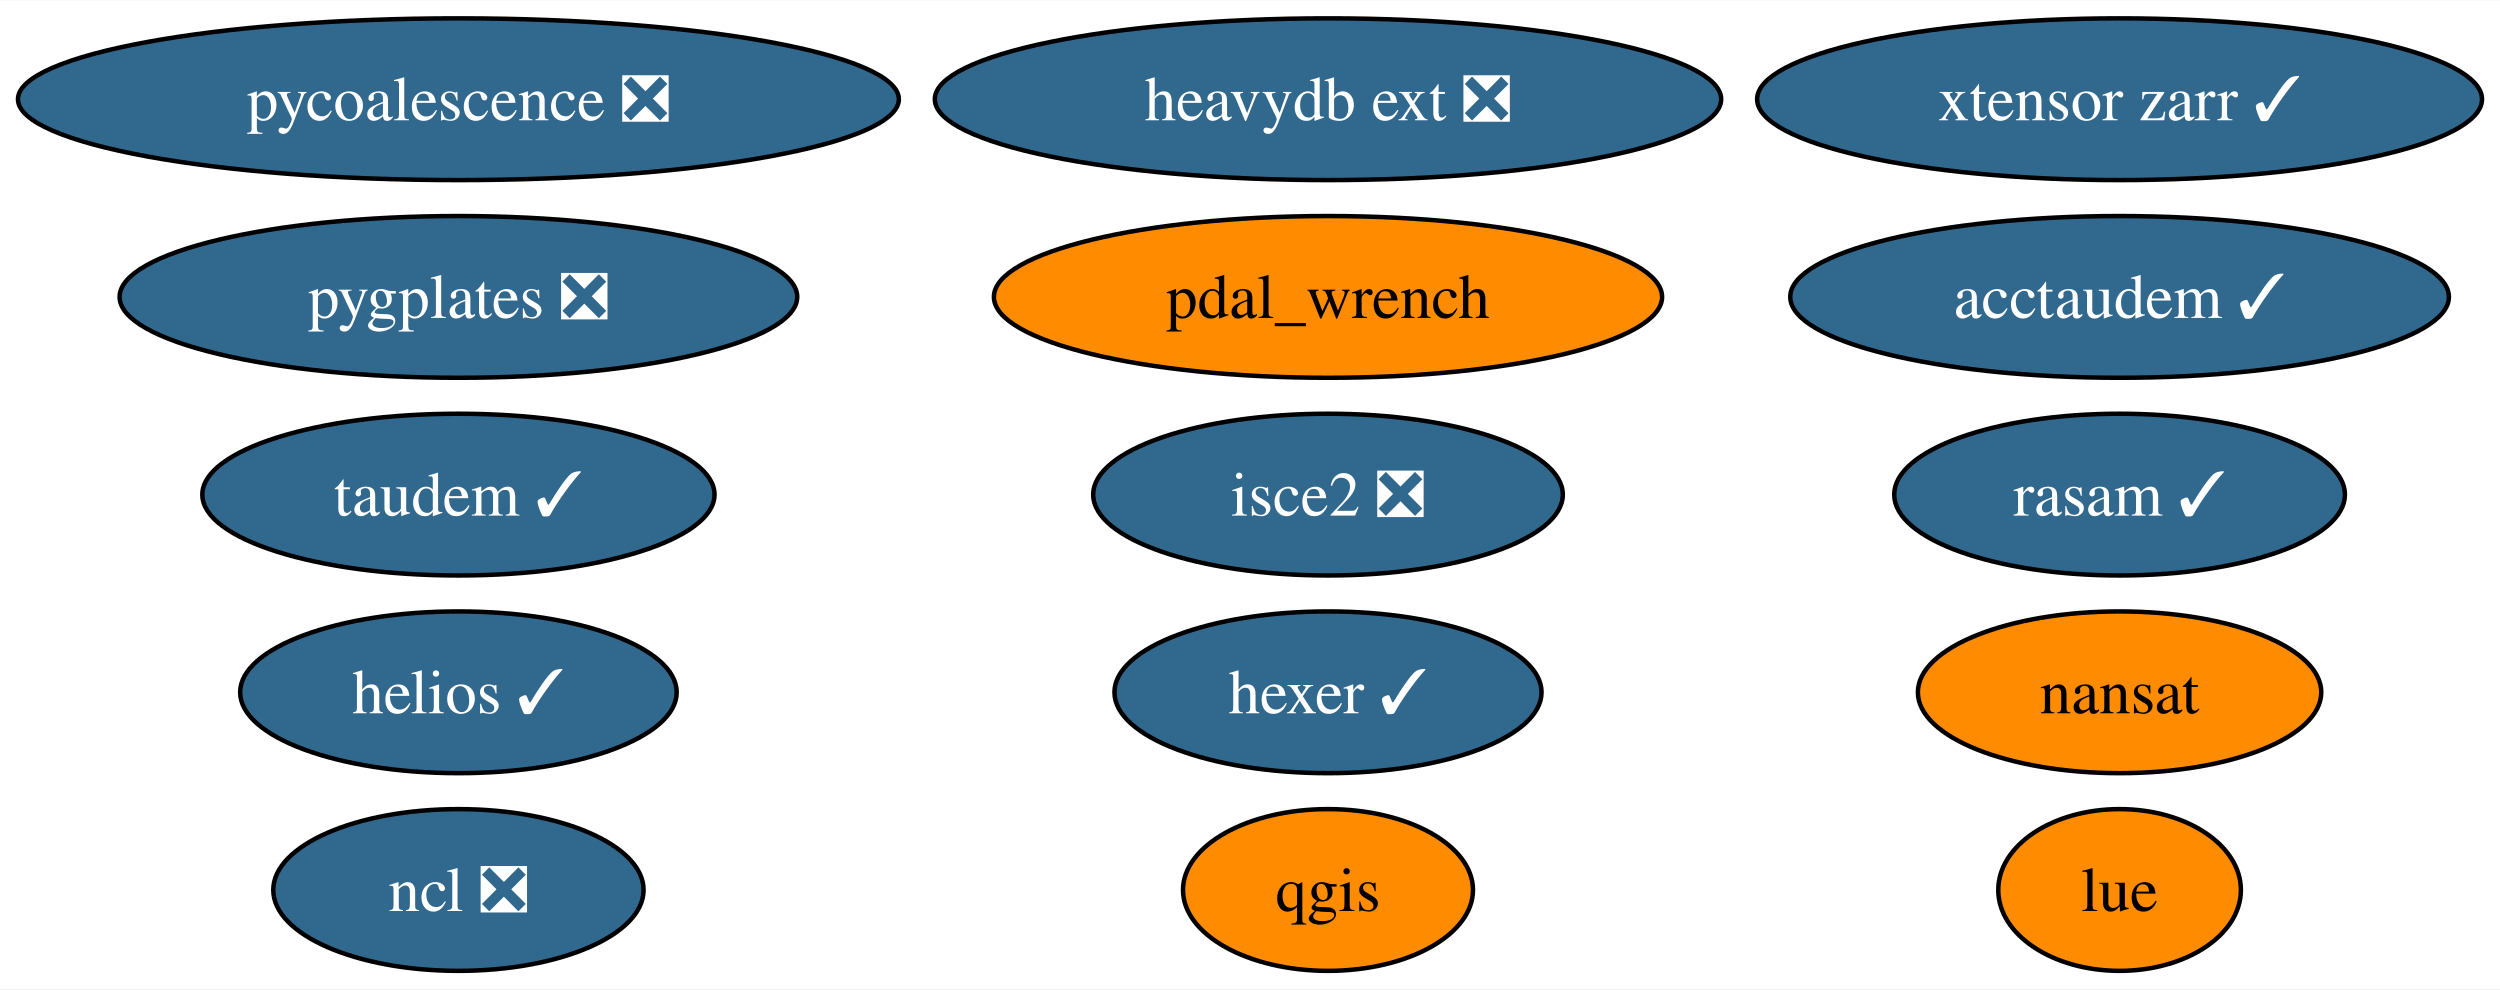
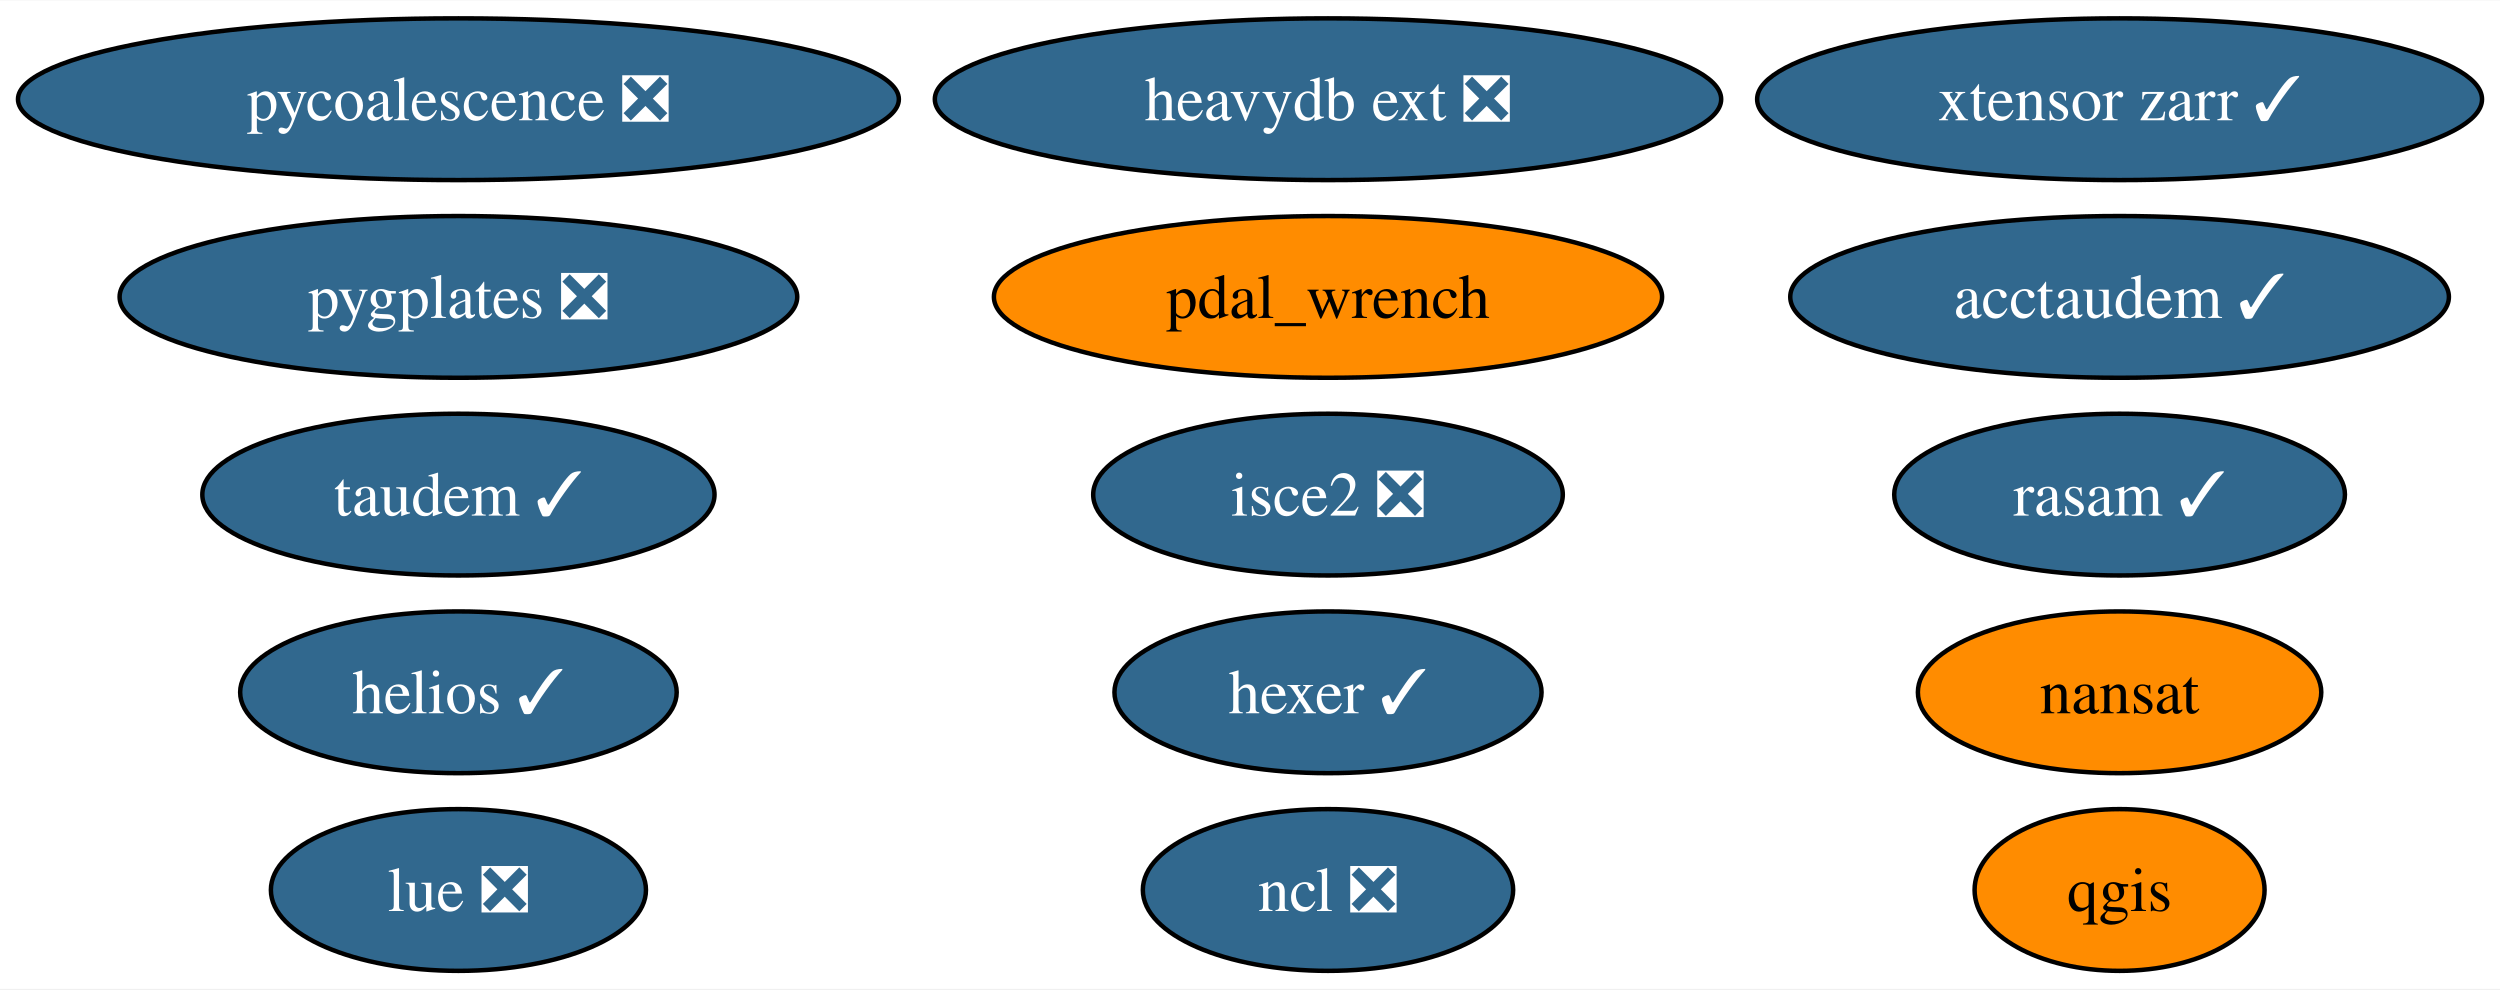
<svg xmlns="http://www.w3.org/2000/svg" xmlns:xlink="http://www.w3.org/1999/xlink" width="556pt" height="220pt" viewBox="0.00 0.00 556.42 220.00">
  <g id="graph0" class="graph" transform="scale(1 1) rotate(0) translate(4 216)">
    <polygon fill="white" stroke="none" points="-4,4 -4,-216 552.42,-216 552.42,4 -4,4" />
    <g id="node1" class="node">
      <g id="a_node1">
        <a xlink:href="https://github.com/conda-forge/nansat-feedstock" xlink:title="nansat">
          <ellipse fill="#ff8c00" stroke="black" cx="467.75" cy="-62" rx="44.89" ry="18" />
          <text text-anchor="middle" x="467.75" y="-57.33" font-family="Times,serif" font-size="14.00">nansat</text>
        </a>
      </g>
    </g>
    <g id="node2" class="node">
      <g id="a_node2">
        <a xlink:href="https://github.com/conda-forge/ncl-feedstock/pull/158" xlink:title="ncl ❎">
-           <ellipse fill="#31688e" stroke="black" cx="98.03" cy="-18" rx="41.21" ry="18" />
-           <text text-anchor="middle" x="98.03" y="-13.32" font-family="Times,serif" font-size="14.00" fill="white">ncl ❎</text>
+           <ellipse fill="#31688e" stroke="black" cx="291.57" cy="-18" rx="41.21" ry="18" />
+           <text text-anchor="middle" x="291.57" y="-13.32" font-family="Times,serif" font-size="14.00" fill="white">ncl ❎</text>
        </a>
      </g>
    </g>
    <g id="node3" class="node">
      <g id="a_node3">
        <a xlink:href="https://github.com/conda-forge/qgis-feedstock" xlink:title="qgis">
-           <ellipse fill="#ff8c00" stroke="black" cx="291.57" cy="-18" rx="32.27" ry="18" />
-           <text text-anchor="middle" x="291.57" y="-13.32" font-family="Times,serif" font-size="14.00">qgis</text>
+           <ellipse fill="#ff8c00" stroke="black" cx="467.75" cy="-18" rx="32.27" ry="18" />
+           <text text-anchor="middle" x="467.75" y="-13.32" font-family="Times,serif" font-size="14.00">qgis</text>
        </a>
      </g>
    </g>
    <g id="node4" class="node">
      <g id="a_node4">
        <a xlink:href="https://github.com/conda-forge/hexer-feedstock/pull/15" xlink:title="hexer ✓">
          <ellipse fill="#31688e" stroke="black" cx="291.57" cy="-62" rx="47.53" ry="18" />
          <text text-anchor="middle" x="291.57" y="-57.33" font-family="Times,serif" font-size="14.00" fill="white">hexer ✓</text>
        </a>
      </g>
    </g>
    <g id="node5" class="node">
      <g id="a_node5">
        <a xlink:href="https://github.com/conda-forge/pycoalescence-feedstock/pull/62" xlink:title="pycoalescence ❎">
          <ellipse fill="#31688e" stroke="black" cx="98.03" cy="-194" rx="98.03" ry="18" />
          <text text-anchor="middle" x="98.03" y="-189.32" font-family="Times,serif" font-size="14.00" fill="white">pycoalescence ❎</text>
        </a>
      </g>
    </g>
    <g id="node6" class="node">
      <g id="a_node6">
        <a xlink:href="https://github.com/conda-forge/isce2-feedstock/pull/70" xlink:title="isce2 ❎">
          <ellipse fill="#31688e" stroke="black" cx="291.57" cy="-106" rx="52.26" ry="18" />
          <text text-anchor="middle" x="291.57" y="-101.33" font-family="Times,serif" font-size="14.00" fill="white">isce2 ❎</text>
        </a>
      </g>
    </g>
    <g id="node7" class="node">
      <g id="a_node7">
        <a xlink:href="https://github.com/conda-forge/taudem-feedstock/pull/19" xlink:title="taudem ✓">
          <ellipse fill="#31688e" stroke="black" cx="98.03" cy="-106" rx="57" ry="18" />
          <text text-anchor="middle" x="98.03" y="-101.33" font-family="Times,serif" font-size="14.00" fill="white">taudem ✓</text>
        </a>
      </g>
    </g>
    <g id="node8" class="node">
      <g id="a_node8">
        <a xlink:href="https://github.com/conda-forge/acctaudem-feedstock/pull/14" xlink:title="acctaudem ✓">
          <ellipse fill="#31688e" stroke="black" cx="467.75" cy="-150" rx="73.3" ry="18" />
          <text text-anchor="middle" x="467.75" y="-145.32" font-family="Times,serif" font-size="14.00" fill="white">acctaudem ✓</text>
        </a>
      </g>
    </g>
    <g id="node9" class="node">
      <g id="a_node9">
-         <a xlink:href="https://github.com/conda-forge/lue-feedstock" xlink:title="lue">
-           <ellipse fill="#ff8c00" stroke="black" cx="467.75" cy="-18" rx="27" ry="18" />
-           <text text-anchor="middle" x="467.75" y="-13.32" font-family="Times,serif" font-size="14.00">lue</text>
+         <a xlink:href="https://github.com/conda-forge/lue-feedstock/pull/61" xlink:title="lue ❎">
+           <ellipse fill="#31688e" stroke="black" cx="98.03" cy="-18" rx="41.74" ry="18" />
+           <text text-anchor="middle" x="98.03" y="-13.32" font-family="Times,serif" font-size="14.00" fill="white">lue ❎</text>
        </a>
      </g>
    </g>
    <g id="node10" class="node">
      <g id="a_node10">
        <a xlink:href="https://github.com/conda-forge/xtensor-zarr-feedstock/pull/15" xlink:title="xtensor zarr ✓">
          <ellipse fill="#31688e" stroke="black" cx="467.75" cy="-194" rx="80.67" ry="18" />
          <text text-anchor="middle" x="467.75" y="-189.32" font-family="Times,serif" font-size="14.00" fill="white">xtensor zarr ✓</text>
        </a>
      </g>
    </g>
    <g id="node11" class="node">
      <g id="a_node11">
        <a xlink:href="https://github.com/conda-forge/heavydb-ext-feedstock/pull/82" xlink:title="heavydb ext ❎">
          <ellipse fill="#31688e" stroke="black" cx="291.57" cy="-194" rx="87.51" ry="18" />
          <text text-anchor="middle" x="291.57" y="-189.32" font-family="Times,serif" font-size="14.00" fill="white">heavydb ext ❎</text>
        </a>
      </g>
    </g>
    <g id="node12" class="node">
      <g id="a_node12">
        <a xlink:href="https://github.com/conda-forge/pygplates-feedstock/pull/31" xlink:title="pygplates ❎">
          <ellipse fill="#31688e" stroke="black" cx="98.03" cy="-150" rx="75.41" ry="18" />
          <text text-anchor="middle" x="98.03" y="-145.32" font-family="Times,serif" font-size="14.00" fill="white">pygplates ❎</text>
        </a>
      </g>
    </g>
    <g id="node13" class="node">
      <g id="a_node13">
        <a xlink:href="https://github.com/conda-forge/rasam-feedstock/pull/3" xlink:title="rasam ✓">
          <ellipse fill="#31688e" stroke="black" cx="467.75" cy="-106" rx="50.16" ry="18" />
          <text text-anchor="middle" x="467.75" y="-101.33" font-family="Times,serif" font-size="14.00" fill="white">rasam ✓</text>
        </a>
      </g>
    </g>
    <g id="node14" class="node">
      <g id="a_node14">
        <a xlink:href="https://github.com/conda-forge/pdal_wrench-feedstock" xlink:title="pdal_wrench">
          <ellipse fill="#ff8c00" stroke="black" cx="291.57" cy="-150" rx="74.36" ry="18" />
          <text text-anchor="middle" x="291.57" y="-145.32" font-family="Times,serif" font-size="14.00">pdal_wrench</text>
        </a>
      </g>
    </g>
    <g id="node15" class="node">
      <g id="a_node15">
        <a xlink:href="https://github.com/conda-forge/helios-feedstock/pull/14" xlink:title="helios ✓">
          <ellipse fill="#31688e" stroke="black" cx="98.03" cy="-62" rx="48.58" ry="18" />
          <text text-anchor="middle" x="98.03" y="-57.33" font-family="Times,serif" font-size="14.00" fill="white">helios ✓</text>
        </a>
      </g>
    </g>
  </g>
</svg>
